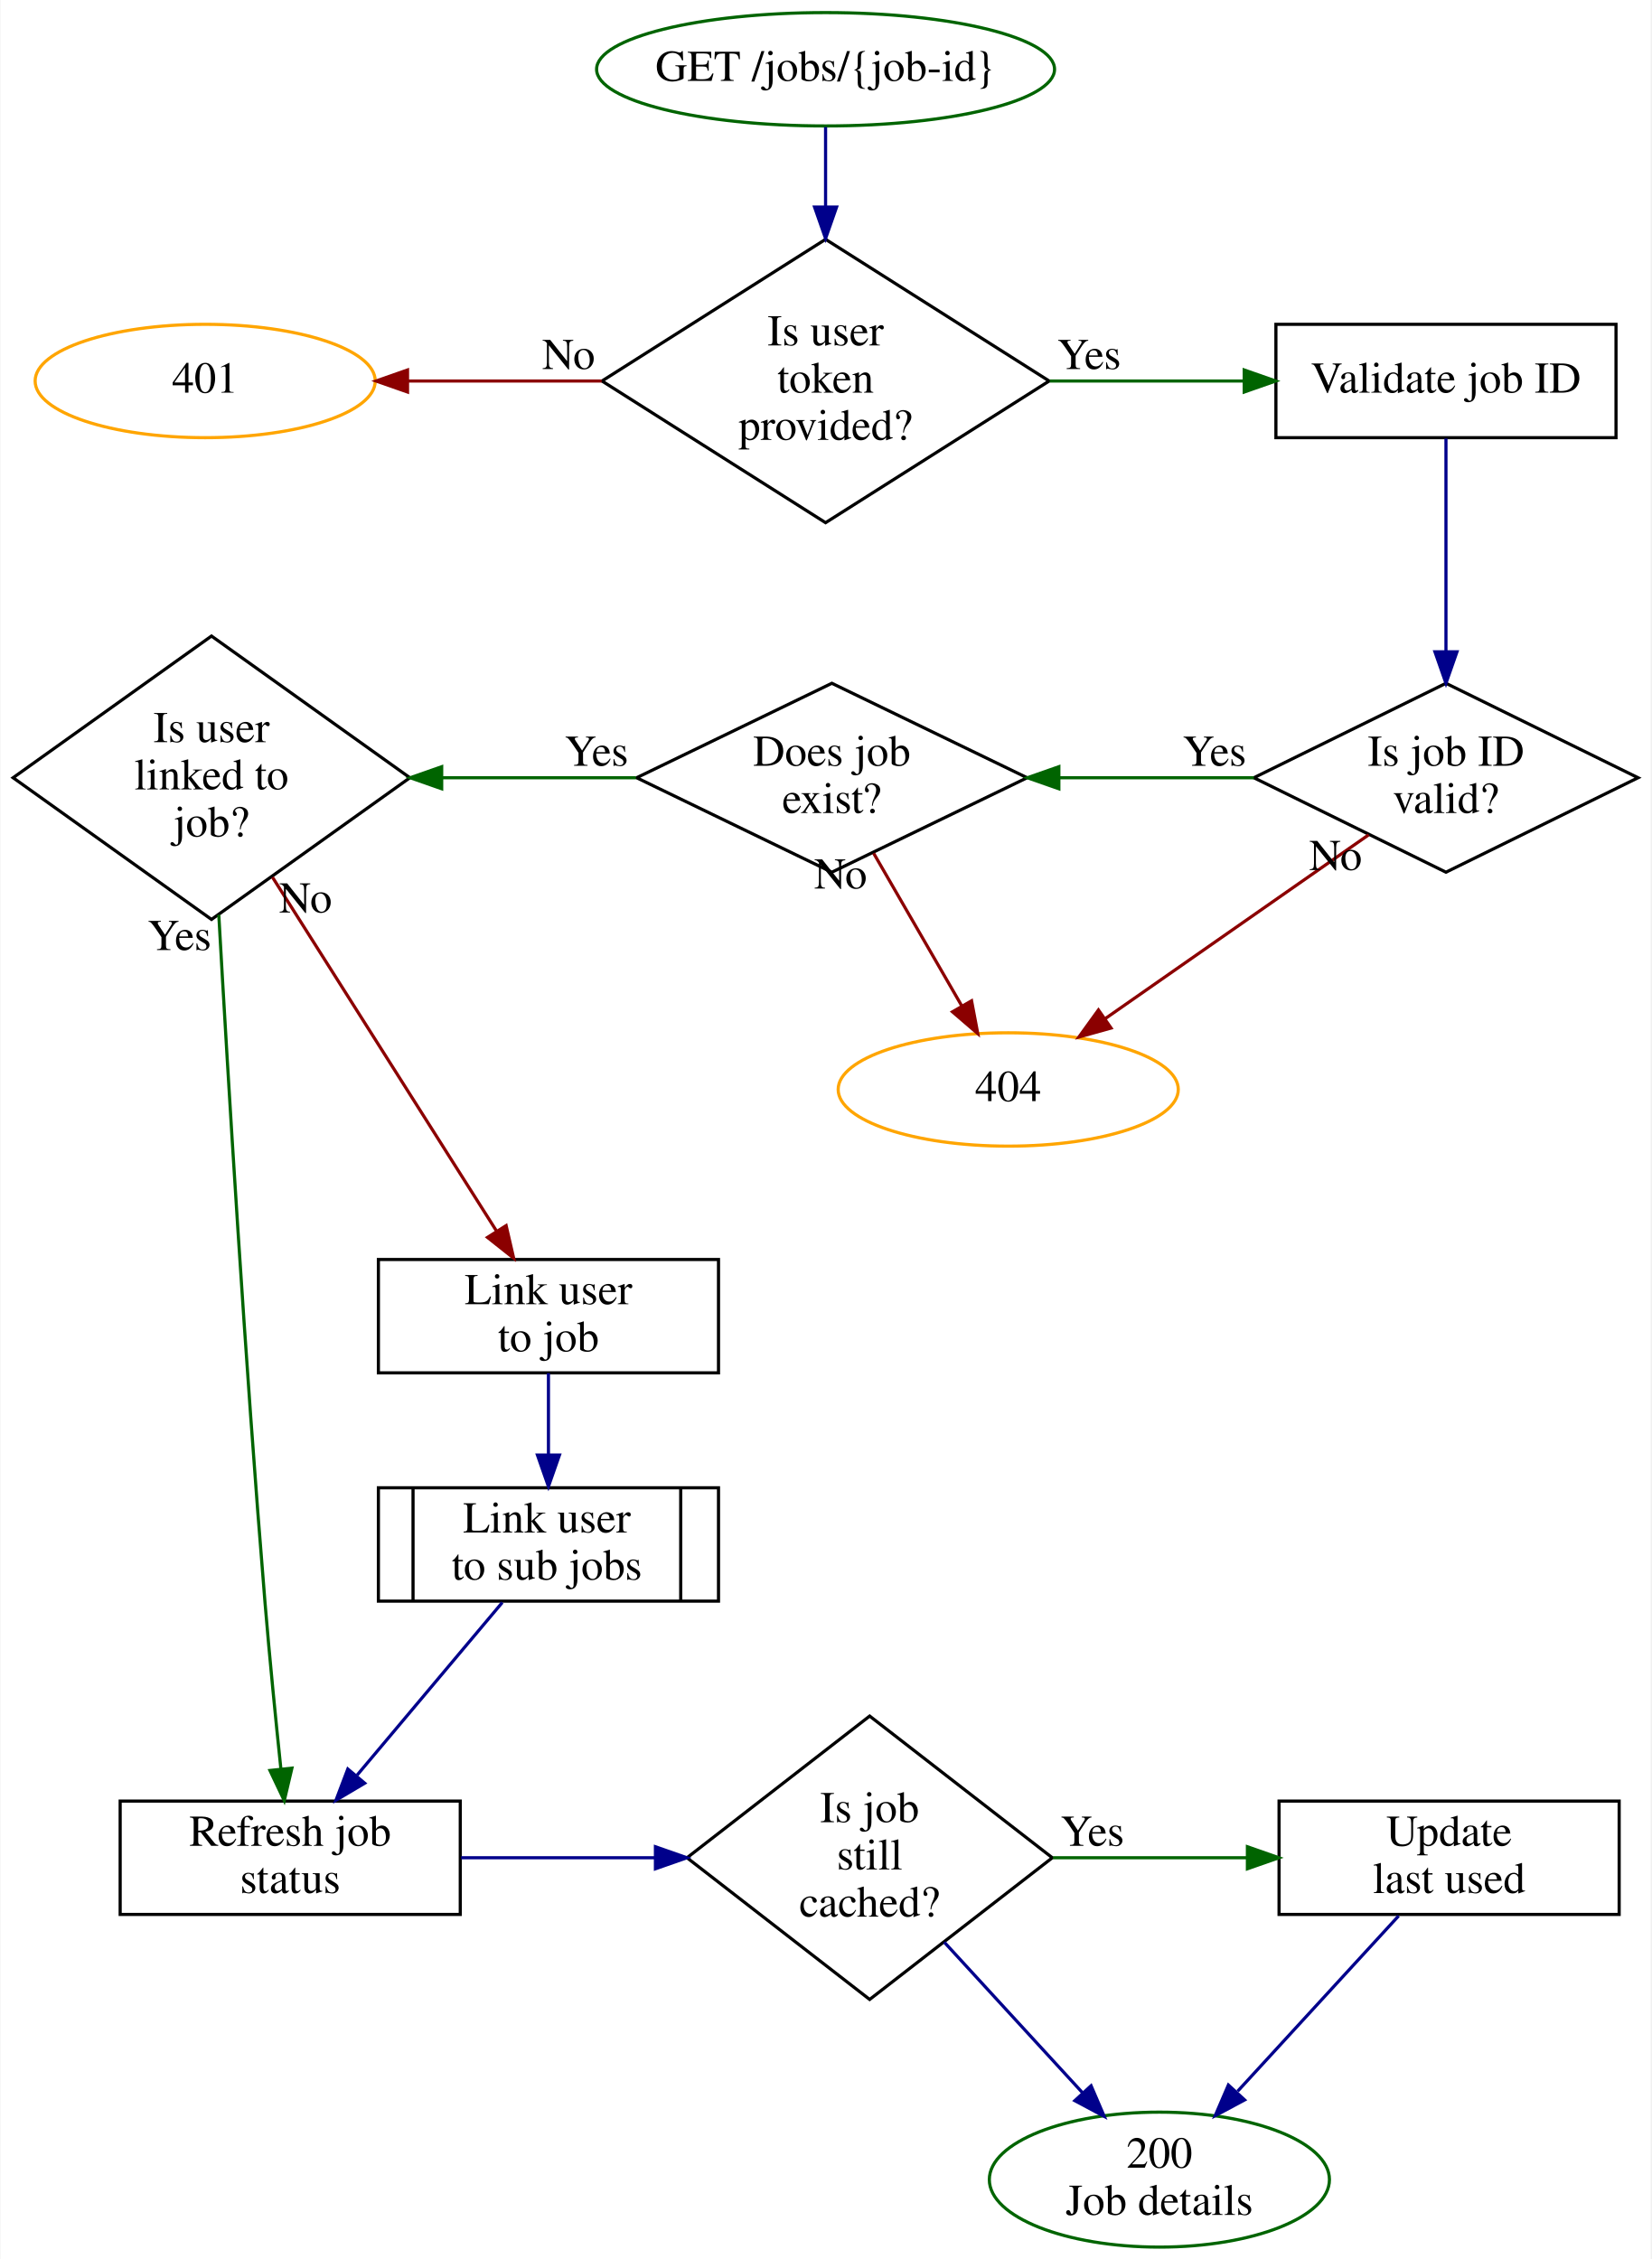
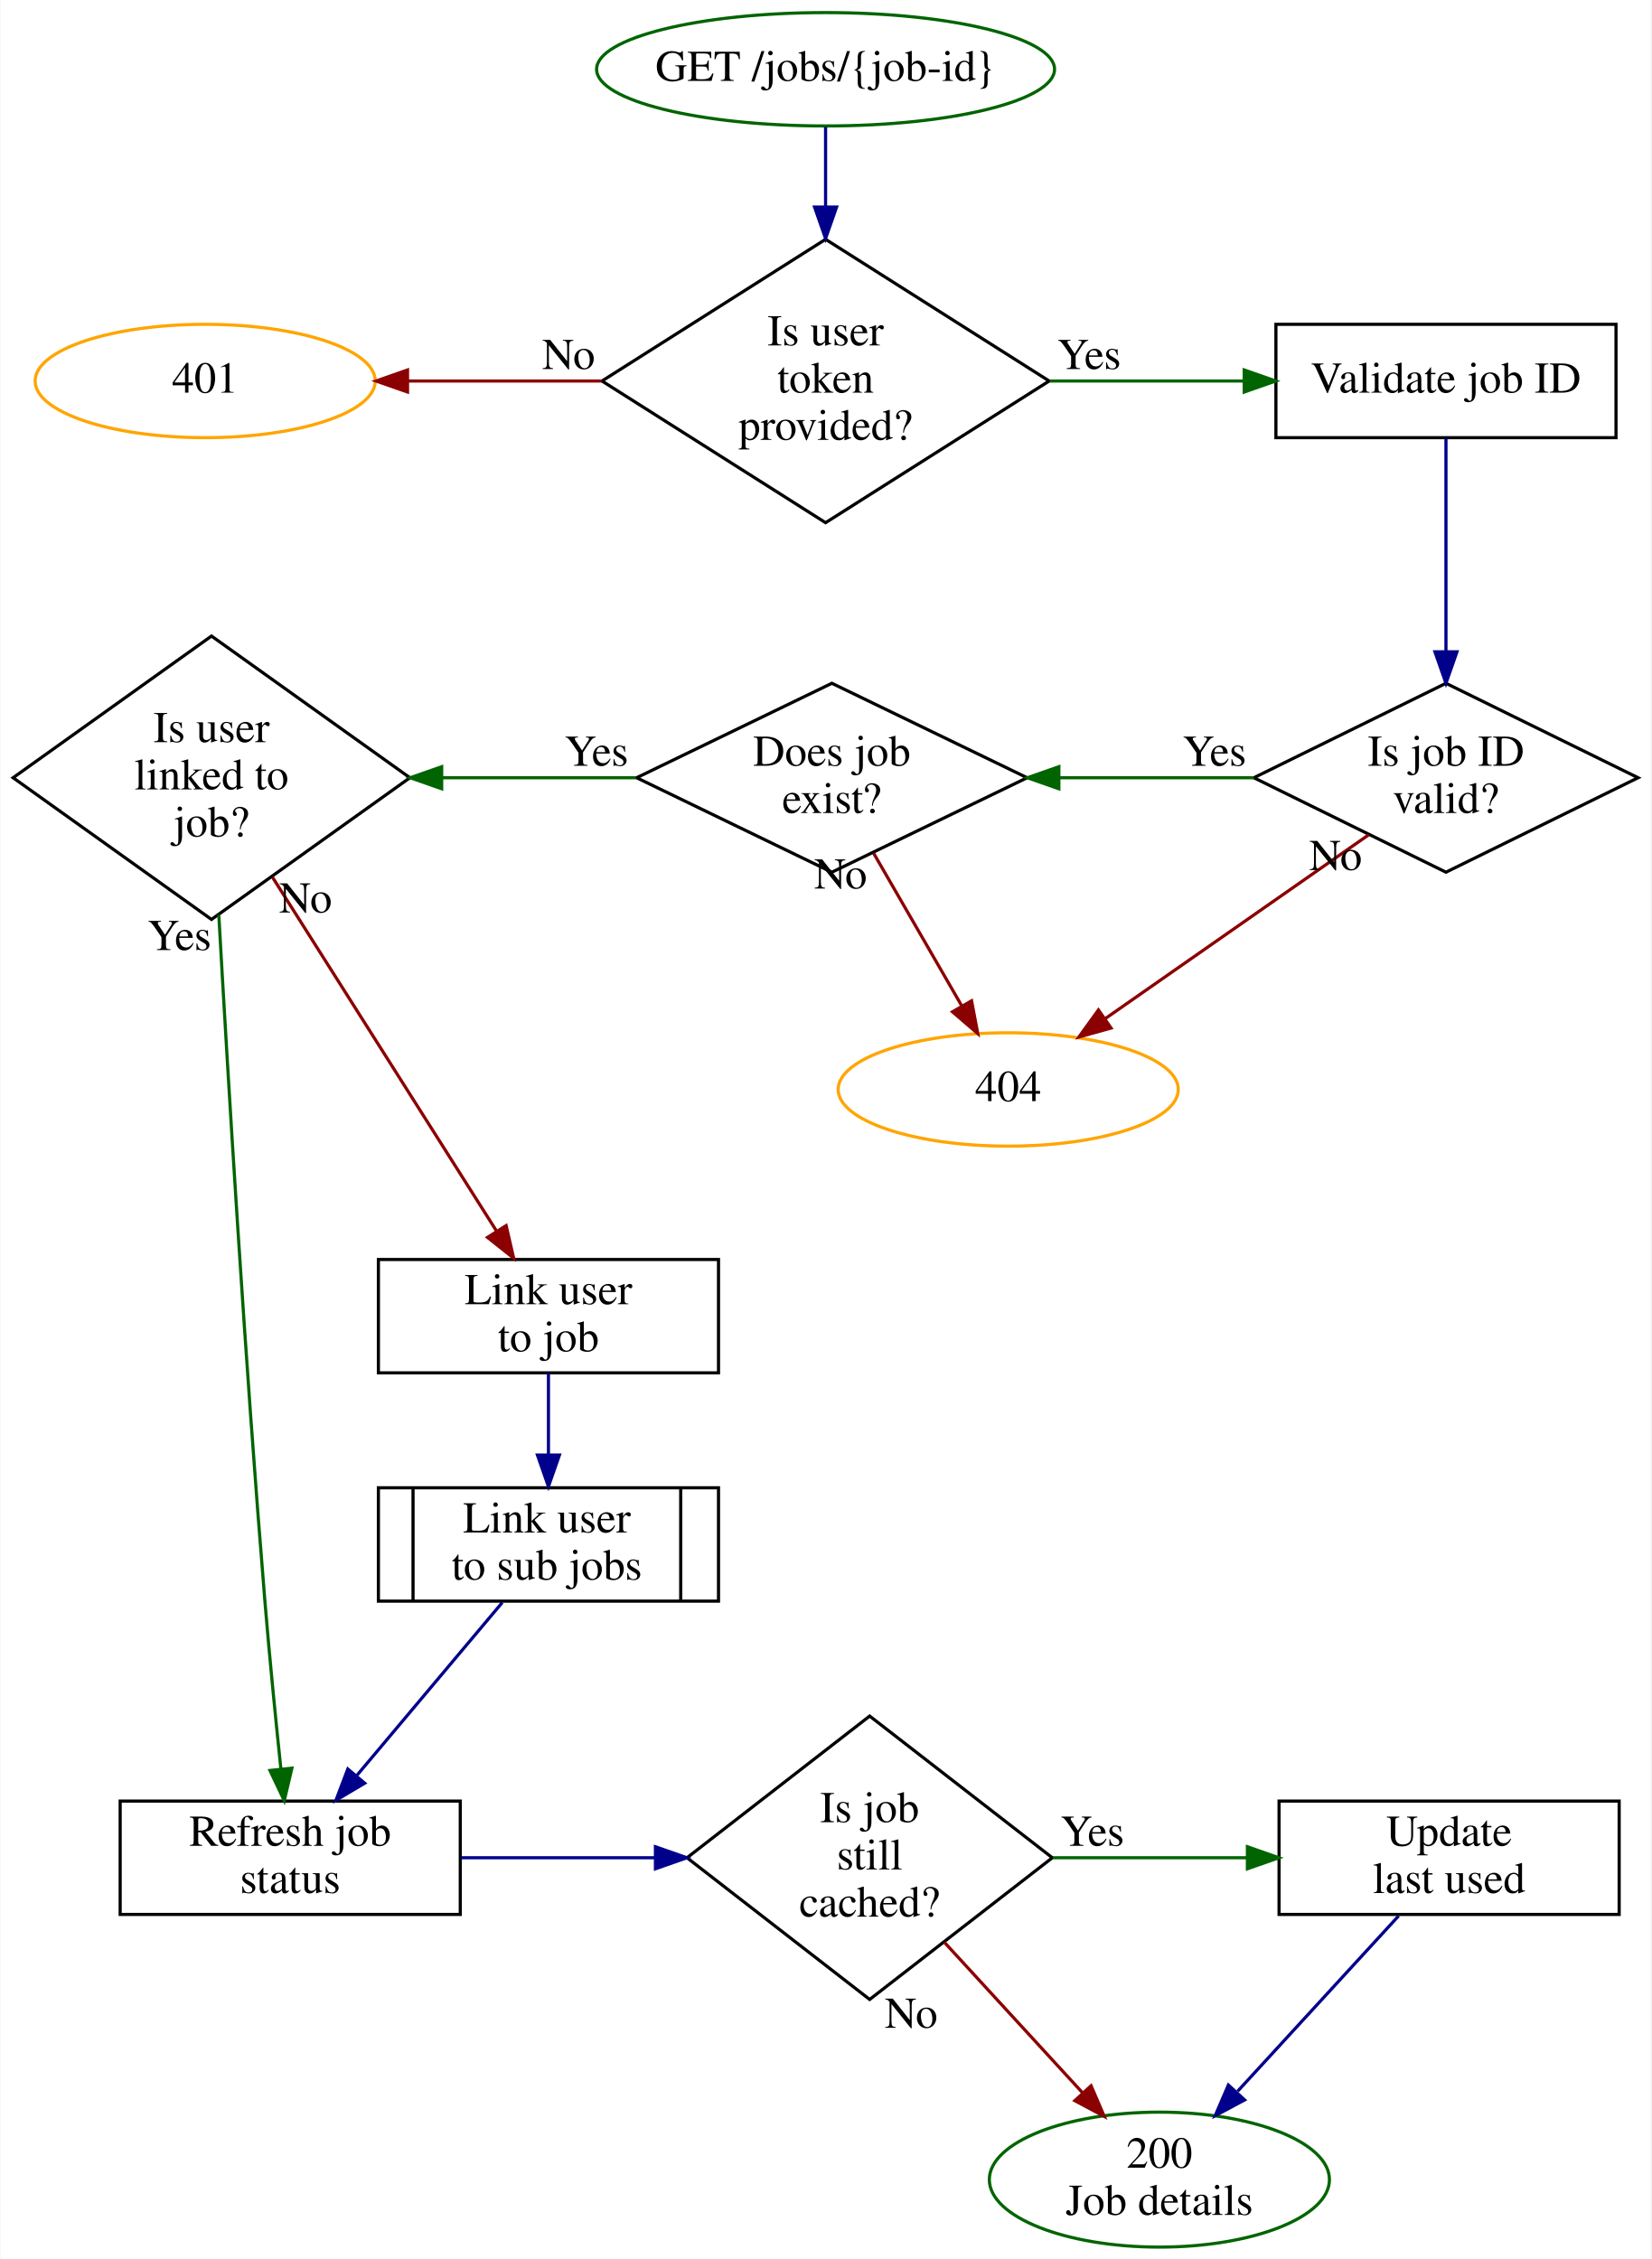
<svg xmlns="http://www.w3.org/2000/svg" width="524pt" height="717pt" viewBox="0.00 0.00 524.00 717.43">
  <g id="graph0" class="graph" transform="scale(1 1) rotate(0) translate(4 713.43)">
    <polygon fill="white" stroke="transparent" points="-4,4 -4,-713.43 520,-713.43 520,4 -4,4" />
    <g id="node1" class="node">
      <ellipse fill="none" stroke="orange" cx="61" cy="-592.43" rx="54" ry="18" />
      <text text-anchor="middle" x="61" y="-588.73" font-family="Times,serif" font-size="14.00">401</text>
    </g>
    <g id="node5" class="node">
      <polygon fill="none" stroke="black" points="258,-637.43 187,-592.43 258,-547.43 329,-592.43 258,-637.43" />
      <text text-anchor="middle" x="258" y="-603.73" font-family="Times,serif" font-size="14.00">Is user</text>
      <text text-anchor="middle" x="258" y="-588.73" font-family="Times,serif" font-size="14.00">token</text>
      <text text-anchor="middle" x="258" y="-573.73" font-family="Times,serif" font-size="14.00">provided?</text>
    </g>
    <g id="edge3" class="edge">
      <path fill="none" stroke="darkred" d="M125.33,-592.43C145.85,-592.43 166.38,-592.43 186.9,-592.43" />
      <polygon fill="darkred" stroke="darkred" points="125.25,-588.93 115.25,-592.43 125.25,-595.93 125.25,-588.93" />
      <text text-anchor="middle" x="176.4" y="-596.23" font-family="Times,serif" font-size="14.00">No</text>
    </g>
    <g id="node2" class="node">
      <ellipse fill="none" stroke="orange" cx="316" cy="-367.43" rx="54" ry="18" />
      <text text-anchor="middle" x="316" y="-363.73" font-family="Times,serif" font-size="14.00">404</text>
    </g>
    <g id="node11" class="node">
      <polygon fill="none" stroke="black" points="224,-313.43 116,-313.43 116,-277.43 224,-277.43 224,-313.43" />
      <text text-anchor="middle" x="170" y="-299.23" font-family="Times,serif" font-size="14.00">Link user</text>
      <text text-anchor="middle" x="170" y="-284.23" font-family="Times,serif" font-size="14.00">to job</text>
    </g>
    <g id="node3" class="node">
      <ellipse fill="none" stroke="darkgreen" cx="364" cy="-21.21" rx="54" ry="21.43" />
      <text text-anchor="middle" x="364" y="-25.01" font-family="Times,serif" font-size="14.00">200</text>
      <text text-anchor="middle" x="364" y="-10.01" font-family="Times,serif" font-size="14.00">Job details</text>
    </g>
    <g id="node4" class="node">
      <ellipse fill="none" stroke="darkgreen" cx="258" cy="-691.43" rx="72.71" ry="18" />
      <text text-anchor="middle" x="258" y="-687.73" font-family="Times,serif" font-size="14.00">GET /jobs/{job-id}</text>
    </g>
    <g id="edge1" class="edge">
      <path fill="none" stroke="darkblue" d="M258,-673.08C258,-665.8 258,-656.89 258,-647.7" />
      <polygon fill="darkblue" stroke="darkblue" points="261.5,-647.68 258,-637.68 254.5,-647.68 261.5,-647.68" />
    </g>
    <g id="node6" class="node">
      <polygon fill="none" stroke="black" points="509,-610.43 401,-610.43 401,-574.43 509,-574.43 509,-610.43" />
      <text text-anchor="middle" x="455" y="-588.73" font-family="Times,serif" font-size="14.00">Validate job ID</text>
    </g>
    <g id="edge2" class="edge">
      <path fill="none" stroke="darkgreen" d="M329.18,-592.43C349.74,-592.43 370.29,-592.43 390.85,-592.43" />
      <polygon fill="darkgreen" stroke="darkgreen" points="390.94,-595.93 400.94,-592.43 390.94,-588.93 390.94,-595.93" />
      <text text-anchor="middle" x="341.68" y="-596.23" font-family="Times,serif" font-size="14.00">Yes</text>
    </g>
    <g id="node7" class="node">
      <polygon fill="none" stroke="black" points="455,-496.43 394,-466.43 455,-436.43 516,-466.43 455,-496.43" />
      <text text-anchor="middle" x="455" y="-470.23" font-family="Times,serif" font-size="14.00">Is job ID</text>
      <text text-anchor="middle" x="455" y="-455.23" font-family="Times,serif" font-size="14.00">valid?</text>
    </g>
    <g id="edge4" class="edge">
      <path fill="none" stroke="darkblue" d="M455,-574.18C455,-556.76 455,-529.23 455,-506.49" />
      <polygon fill="darkblue" stroke="darkblue" points="458.5,-506.43 455,-496.43 451.5,-506.43 458.5,-506.43" />
    </g>
    <g id="edge6" class="edge">
      <path fill="none" stroke="darkred" d="M430.47,-448.31C407.18,-432.06 372.1,-407.57 346.91,-390" />
      <polygon fill="darkred" stroke="darkred" points="348.65,-386.94 338.45,-384.09 344.65,-392.68 348.65,-386.94" />
      <text text-anchor="middle" x="419.97" y="-437.11" font-family="Times,serif" font-size="14.00">No</text>
    </g>
    <g id="node8" class="node">
      <polygon fill="none" stroke="black" points="260,-496.43 198,-466.43 260,-436.43 322,-466.43 260,-496.43" />
      <text text-anchor="middle" x="260" y="-470.23" font-family="Times,serif" font-size="14.00">Does job</text>
      <text text-anchor="middle" x="260" y="-455.23" font-family="Times,serif" font-size="14.00">exist?</text>
    </g>
    <g id="edge8" class="edge">
      <path fill="none" stroke="darkred" d="M273.27,-442.44C281.68,-427.87 292.57,-409.01 301.25,-393.97" />
      <polygon fill="darkred" stroke="darkred" points="304.36,-395.59 306.33,-385.18 298.3,-392.09 304.36,-395.59" />
      <text text-anchor="middle" x="262.77" y="-431.24" font-family="Times,serif" font-size="14.00">No</text>
    </g>
    <g id="edge5" class="edge">
      <path fill="none" stroke="darkgreen" d="M332.19,-466.43C352.79,-466.43 373.39,-466.43 393.99,-466.43" />
      <polygon fill="darkgreen" stroke="darkgreen" points="332.08,-462.93 322.08,-466.43 332.08,-469.93 332.08,-462.93" />
      <text text-anchor="middle" x="381.49" y="-470.23" font-family="Times,serif" font-size="14.00">Yes</text>
    </g>
    <g id="node9" class="node">
      <polygon fill="none" stroke="black" points="63,-511.43 0,-466.43 63,-421.43 126,-466.43 63,-511.43" />
      <text text-anchor="middle" x="63" y="-477.73" font-family="Times,serif" font-size="14.00">Is user</text>
      <text text-anchor="middle" x="63" y="-462.73" font-family="Times,serif" font-size="14.00">linked to</text>
      <text text-anchor="middle" x="63" y="-447.73" font-family="Times,serif" font-size="14.00">job?</text>
    </g>
    <g id="edge7" class="edge">
      <path fill="none" stroke="darkgreen" d="M136.18,-466.43C156.7,-466.43 177.23,-466.43 197.76,-466.43" />
      <polygon fill="darkgreen" stroke="darkgreen" points="136.1,-462.93 126.1,-466.43 136.1,-469.93 136.1,-462.93" />
      <text text-anchor="middle" x="185.26" y="-470.23" font-family="Times,serif" font-size="14.00">Yes</text>
    </g>
    <g id="node10" class="node">
      <polygon fill="none" stroke="black" points="142,-141.43 34,-141.43 34,-105.43 142,-105.43 142,-141.43" />
      <text text-anchor="middle" x="88" y="-127.23" font-family="Times,serif" font-size="14.00">Refresh job</text>
      <text text-anchor="middle" x="88" y="-112.23" font-family="Times,serif" font-size="14.00">status</text>
    </g>
    <g id="edge9" class="edge">
      <path fill="none" stroke="darkgreen" d="M65.32,-422.9C68.24,-371.21 73.65,-281.36 80,-204.43 81.46,-186.79 83.43,-167.01 85.05,-151.53" />
      <polygon fill="darkgreen" stroke="darkgreen" points="88.54,-151.89 86.11,-141.58 81.57,-151.15 88.54,-151.89" />
      <text text-anchor="middle" x="52.82" y="-411.7" font-family="Times,serif" font-size="14.00">Yes</text>
    </g>
    <g id="edge10" class="edge">
      <path fill="none" stroke="darkred" d="M82.38,-434.82C102.68,-402.75 134.24,-352.91 153.42,-322.61" />
      <polygon fill="darkred" stroke="darkred" points="156.56,-324.19 158.95,-313.87 150.65,-320.45 156.56,-324.19" />
      <text text-anchor="middle" x="92.88" y="-423.62" font-family="Times,serif" font-size="14.00">No</text>
    </g>
    <g id="node13" class="node">
      <polygon fill="none" stroke="black" points="272,-168.43 214,-123.43 272,-78.43 330,-123.43 272,-168.43" />
      <text text-anchor="middle" x="272" y="-134.73" font-family="Times,serif" font-size="14.00">Is job</text>
      <text text-anchor="middle" x="272" y="-119.73" font-family="Times,serif" font-size="14.00">still</text>
      <text text-anchor="middle" x="272" y="-104.73" font-family="Times,serif" font-size="14.00">cached?</text>
    </g>
    <g id="edge13" class="edge">
      <path fill="none" stroke="darkblue" d="M142.27,-123.43C162.81,-123.43 183.35,-123.43 203.89,-123.43" />
      <polygon fill="darkblue" stroke="darkblue" points="203.97,-126.93 213.97,-123.43 203.97,-119.93 203.97,-126.93" />
    </g>
    <g id="node12" class="node">
      <polygon fill="none" stroke="black" points="116,-204.93 116,-240.93 224,-240.93 224,-204.93 116,-204.93" />
      <text text-anchor="middle" x="121.5" y="-219.23" font-family="Times,serif" font-size="14.00"> </text>
      <polyline fill="none" stroke="black" points="127,-204.93 127,-240.93 " />
      <text text-anchor="middle" x="169.5" y="-226.73" font-family="Times,serif" font-size="14.00">Link user</text>
      <text text-anchor="middle" x="169.5" y="-211.73" font-family="Times,serif" font-size="14.00">to sub jobs</text>
      <polyline fill="none" stroke="black" points="212,-204.93 212,-240.93 " />
      <text text-anchor="middle" x="218" y="-219.23" font-family="Times,serif" font-size="14.00"> </text>
    </g>
    <g id="edge11" class="edge">
      <path fill="none" stroke="darkblue" d="M170,-277.36C170,-269.6 170,-260.21 170,-251.49" />
      <polygon fill="darkblue" stroke="darkblue" points="173.5,-251.33 170,-241.33 166.5,-251.33 173.5,-251.33" />
    </g>
    <g id="edge12" class="edge">
      <path fill="none" stroke="darkblue" d="M155.34,-204.5C142.51,-189.24 123.72,-166.9 109.25,-149.69" />
      <polygon fill="darkblue" stroke="darkblue" points="111.65,-147.11 102.53,-141.71 106.29,-151.61 111.65,-147.11" />
    </g>
    <g id="edge15" class="edge">
-       <path fill="none" stroke="darkblue" d="M295.69,-96.62C309.2,-81.9 326.1,-63.5 339.71,-48.67" />
-       <polygon fill="darkblue" stroke="darkblue" points="342.31,-51.02 346.49,-41.29 337.15,-46.29 342.31,-51.02" />
+       <path fill="none" stroke="darkred" d="M295.69,-96.62C309.2,-81.9 326.1,-63.5 339.71,-48.67" />
+       <polygon fill="darkred" stroke="darkred" points="342.31,-51.02 346.49,-41.29 337.15,-46.29 342.31,-51.02" />
+       <text text-anchor="middle" x="285.19" y="-69.42" font-family="Times,serif" font-size="14.00">No</text>
    </g>
    <g id="node14" class="node">
      <polygon fill="none" stroke="black" points="510,-141.43 402,-141.43 402,-105.43 510,-105.43 510,-141.43" />
      <text text-anchor="middle" x="456" y="-127.23" font-family="Times,serif" font-size="14.00">Update</text>
      <text text-anchor="middle" x="456" y="-112.23" font-family="Times,serif" font-size="14.00">last used</text>
    </g>
    <g id="edge14" class="edge">
      <path fill="none" stroke="darkgreen" d="M330.22,-123.43C350.77,-123.43 371.32,-123.43 391.87,-123.43" />
      <polygon fill="darkgreen" stroke="darkgreen" points="391.95,-126.93 401.95,-123.43 391.95,-119.93 391.95,-126.93" />
      <text text-anchor="middle" x="342.72" y="-127.23" font-family="Times,serif" font-size="14.00">Yes</text>
    </g>
    <g id="edge16" class="edge">
      <path fill="none" stroke="darkblue" d="M439.97,-104.97C425.87,-89.6 405.1,-66.98 388.84,-49.27" />
      <polygon fill="darkblue" stroke="darkblue" points="391.07,-46.52 381.72,-41.52 385.91,-51.25 391.07,-46.52" />
    </g>
  </g>
</svg>
